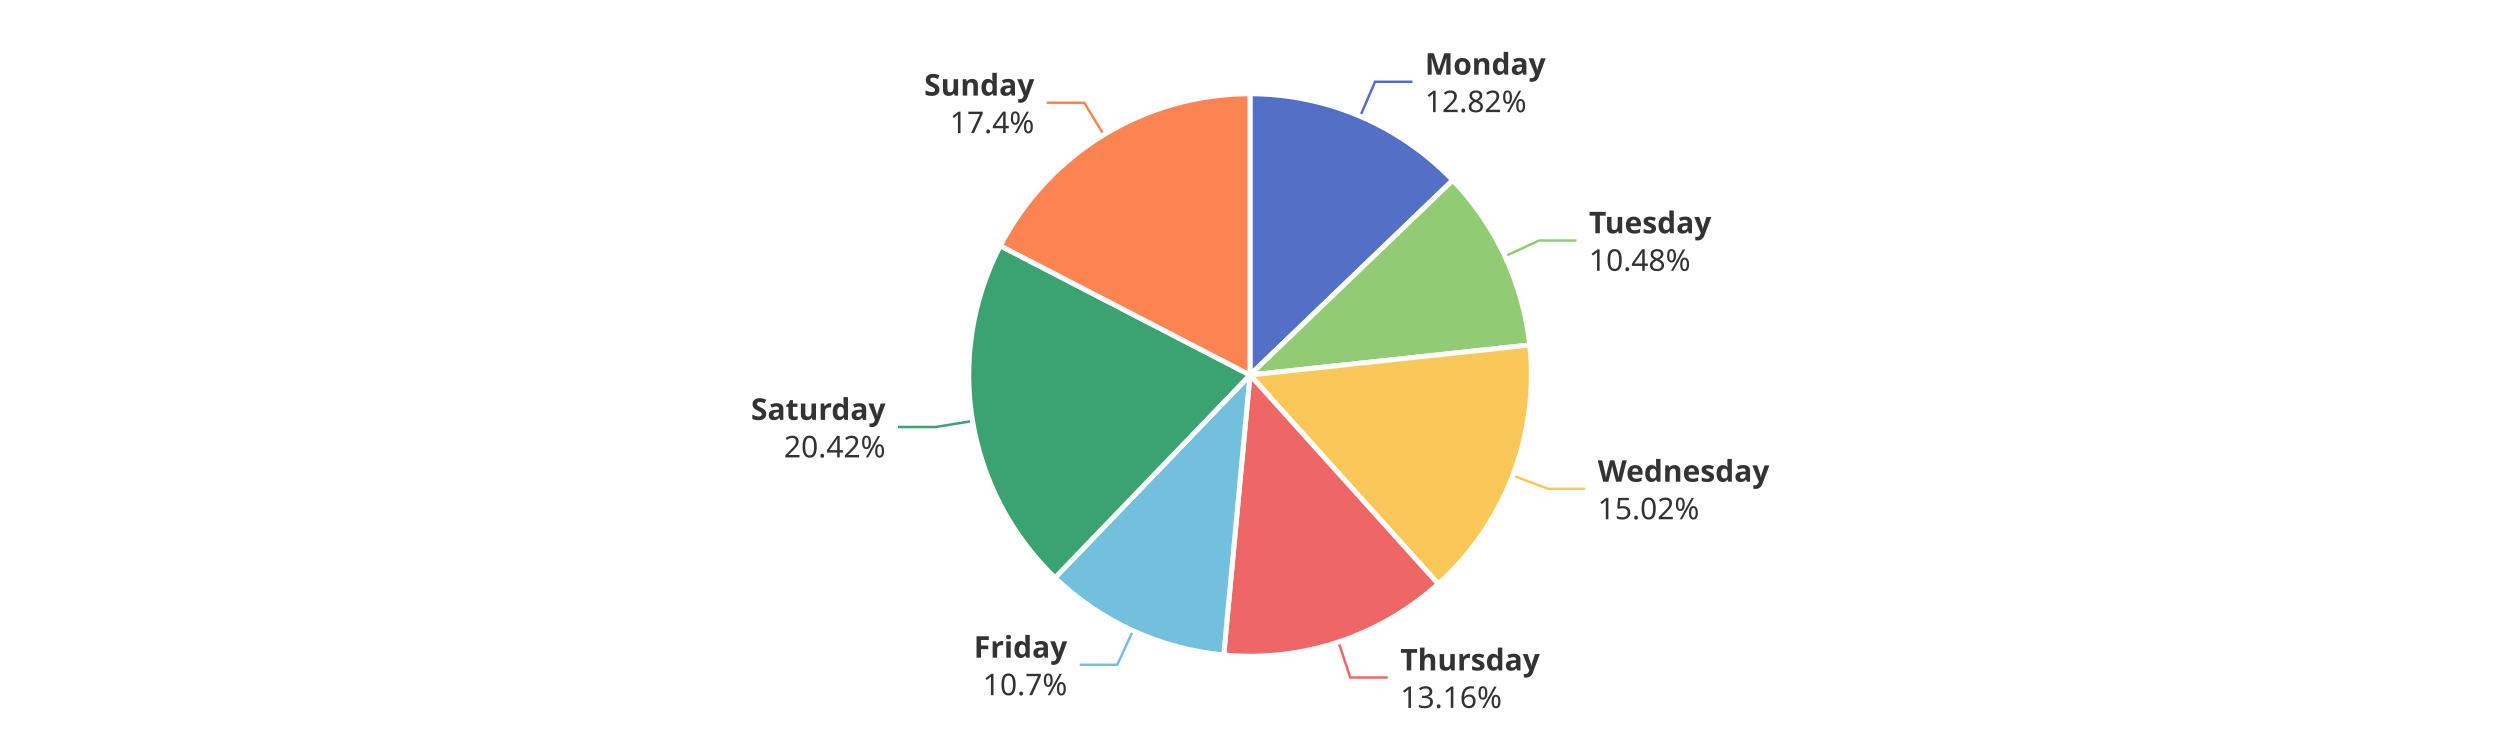
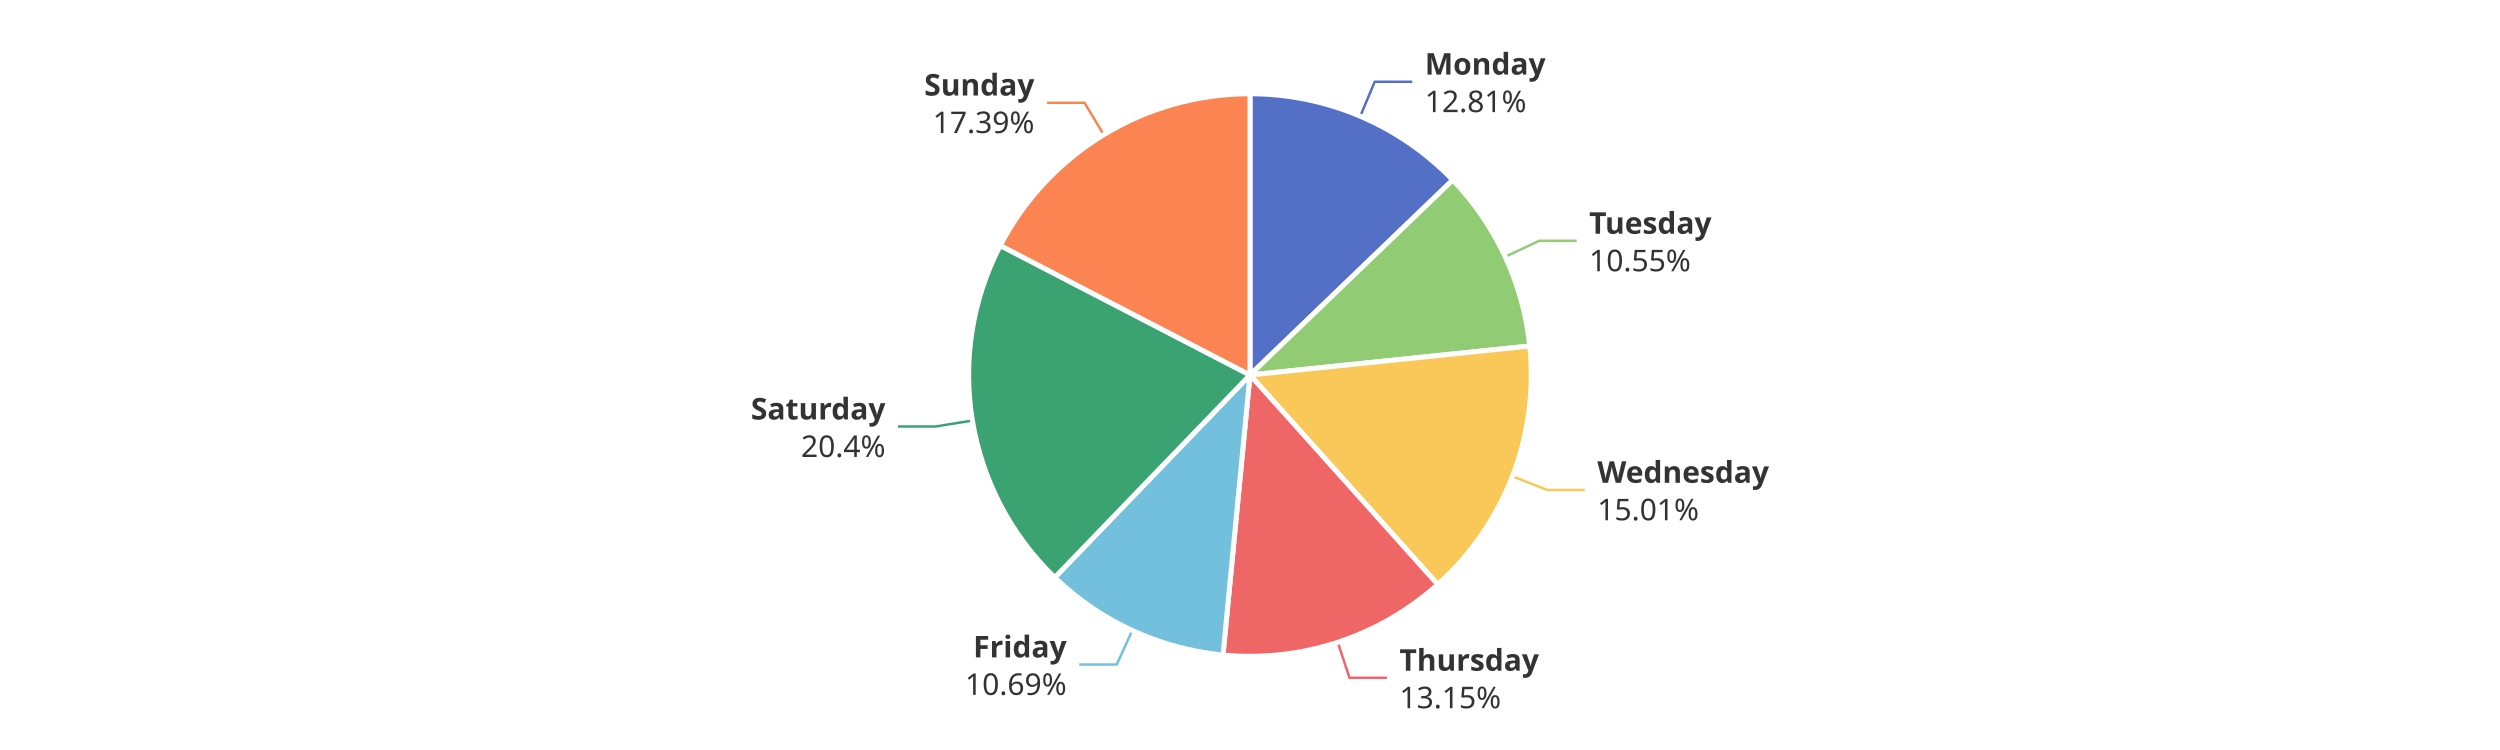
<svg xmlns="http://www.w3.org/2000/svg" width="1000" height="300" version="1.1" baseProfile="full" viewBox="0 0 1000 300">
  <rect width="1000" height="300" x="0" y="0" id="0" fill="#ffffff" />
-   <polyline points="544.1 46.5 550 32.7 565 32.7" fill="none" stroke="#5470c6" />
-   <polyline points="602 102.5 615.6 96.2 630.6 96.2" fill="none" stroke="#91cc75" />
-   <polyline points="605.1 190.2 619.1 195.5 634.1 195.5" fill="none" stroke="#fac858" />
-   <polyline points="535.4 256.8 540.1 271 555.1 271" fill="none" stroke="#ee6666" />
-   <polyline points="453.2 252.3 446.9 265.9 431.9 265.9" fill="none" stroke="#73c0de" />
-   <polyline points="389 168.4 374.2 170.8 359.2 170.8" fill="none" stroke="#3ba272" />
-   <polyline points="441.5 53.9 433.7 41.1 418.7 41.1" fill="none" stroke="#fc8452" />
-   <path d="M500 37.5A112.5 112.5 0 0 1 581.1 72.1L500 150Z" fill="#5470c6" stroke="#fff" stroke-width="2" stroke-linejoin="round" />
-   <path d="M581.1 72.1A112.5 112.5 0 0 1 611.9 138L500 150Z" fill="#91cc75" stroke="#fff" stroke-width="2" stroke-linejoin="round" />
-   <path d="M611.9 138A112.5 112.5 0 0 1 575.3 233.6L500 150Z" fill="#fac858" stroke="#fff" stroke-width="2" stroke-linejoin="round" />
-   <path d="M575.3 233.6A112.5 112.5 0 0 1 489.5 262L500 150Z" fill="#ee6666" stroke="#fff" stroke-width="2" stroke-linejoin="round" />
-   <path d="M489.5 262A112.5 112.5 0 0 1 422 231.1L500 150Z" fill="#73c0de" stroke="#fff" stroke-width="2" stroke-linejoin="round" />
-   <path d="M422 231.1A112.5 112.5 0 0 1 400.1 98.3L500 150Z" fill="#3ba272" stroke="#fff" stroke-width="2" stroke-linejoin="round" />
-   <path d="M400.1 98.3A112.5 112.5 0 0 1 500 37.5L500 150Z" fill="#fc8452" stroke="#fff" stroke-width="2" stroke-linejoin="round" />
-   <path d="M0 -15l42.8 0l0 30l-42.8 0Z" transform="translate(569.9786 32.7038)" fill="none" />
-   <text dominant-baseline="central" text-anchor="start" style="font-size:12px;font-family:sans-serif;font-weight:bold;" y="-7.5" transform="translate(569.9786 32.7038)" fill="#333" stroke="rgb(255,255,255)" stroke-width="2" paint-order="stroke" stroke-miterlimit="2">Monday</text>
-   <text dominant-baseline="central" text-anchor="start" style="font-size:12px;font-family:sans-serif;" y="7.5" transform="translate(569.9786 32.7038)" fill="#333" stroke="rgb(255,255,255)" stroke-width="2" paint-order="stroke" stroke-miterlimit="2">12.82%</text>
-   <path d="M0 -15l46.2 0l0 30l-46.2 0Z" transform="translate(635.5754 96.1616)" fill="none" />
-   <text dominant-baseline="central" text-anchor="start" style="font-size:12px;font-family:sans-serif;font-weight:bold;" y="-7.5" transform="translate(635.5754 96.1616)" fill="#333" stroke="rgb(255,255,255)" stroke-width="2" paint-order="stroke" stroke-miterlimit="2">Tuesday</text>
-   <text dominant-baseline="central" text-anchor="start" style="font-size:12px;font-family:sans-serif;" y="7.5" transform="translate(635.5754 96.1616)" fill="#333" stroke="rgb(255,255,255)" stroke-width="2" paint-order="stroke" stroke-miterlimit="2">10.48%</text>
-   <path d="M0 -15l63.6 0l0 30l-63.6 0Z" transform="translate(639.0895 195.5404)" fill="none" />
-   <text dominant-baseline="central" text-anchor="start" style="font-size:12px;font-family:sans-serif;font-weight:bold;" y="-7.5" transform="translate(639.0895 195.5404)" fill="#333" stroke="rgb(255,255,255)" stroke-width="2" paint-order="stroke" stroke-miterlimit="2">Wednesday</text>
-   <text dominant-baseline="central" text-anchor="start" style="font-size:12px;font-family:sans-serif;" y="7.5" transform="translate(639.0895 195.5404)" fill="#333" stroke="rgb(255,255,255)" stroke-width="2" paint-order="stroke" stroke-miterlimit="2">15.02%</text>
-   <path d="M0 -15l50.2 0l0 30l-50.2 0Z" transform="translate(560.1266 271.0211)" fill="none" />
-   <text dominant-baseline="central" text-anchor="start" style="font-size:12px;font-family:sans-serif;font-weight:bold;" y="-7.5" transform="translate(560.1266 271.0211)" fill="#333" stroke="rgb(255,255,255)" stroke-width="2" paint-order="stroke" stroke-miterlimit="2">Thursday</text>
-   <text dominant-baseline="central" text-anchor="start" style="font-size:12px;font-family:sans-serif;" y="7.5" transform="translate(560.1266 271.0211)" fill="#333" stroke="rgb(255,255,255)" stroke-width="2" paint-order="stroke" stroke-miterlimit="2">13.16%</text>
-   <path d="M-34.2 -15l34.2 0l0 30l-34.2 0Z" transform="translate(426.9071 265.9198)" fill="none" />
-   <text dominant-baseline="central" text-anchor="end" style="font-size:12px;font-family:sans-serif;font-weight:bold;" y="-7.5" transform="translate(426.9071 265.9198)" fill="#333" stroke="rgb(255,255,255)" stroke-width="2" paint-order="stroke" stroke-miterlimit="2">Friday</text>
-   <text dominant-baseline="central" text-anchor="end" style="font-size:12px;font-family:sans-serif;" y="7.5" transform="translate(426.9071 265.9198)" fill="#333" stroke="rgb(255,255,255)" stroke-width="2" paint-order="stroke" stroke-miterlimit="2">10.7%</text>
-   <path d="M-48.2 -15l48.2 0l0 30l-48.2 0Z" transform="translate(354.2077 170.7976)" fill="none" />
-   <text dominant-baseline="central" text-anchor="end" style="font-size:12px;font-family:sans-serif;font-weight:bold;" y="-7.5" transform="translate(354.2077 170.7976)" fill="#333" stroke="rgb(255,255,255)" stroke-width="2" paint-order="stroke" stroke-miterlimit="2">Saturday</text>
-   <text dominant-baseline="central" text-anchor="end" style="font-size:12px;font-family:sans-serif;" y="7.5" transform="translate(354.2077 170.7976)" fill="#333" stroke="rgb(255,255,255)" stroke-width="2" paint-order="stroke" stroke-miterlimit="2">20.42%</text>
-   <path d="M-40.9 -15l40.9 0l0 30l-40.9 0Z" transform="translate(413.7173 41.0833)" fill="none" />
-   <text dominant-baseline="central" text-anchor="end" style="font-size:12px;font-family:sans-serif;font-weight:bold;" y="-7.5" transform="translate(413.7173 41.0833)" fill="#333" stroke="rgb(255,255,255)" stroke-width="2" paint-order="stroke" stroke-miterlimit="2">Sunday</text>
-   <text dominant-baseline="central" text-anchor="end" style="font-size:12px;font-family:sans-serif;" y="7.5" transform="translate(413.7173 41.0833)" fill="#333" stroke="rgb(255,255,255)" stroke-width="2" paint-order="stroke" stroke-miterlimit="2">17.4%</text>
+   <polyline points="544.1 46.5 549.9 32.7 564.9 32.7" fill="none" stroke="#5470c6" />
+   <polyline points="602.1 102.7 615.7 96.3 630.7 96.3" fill="none" stroke="#91cc75" />
+   <polyline points="604.9 190.5 618.9 196 633.9 196" fill="none" stroke="#fac858" />
+   <polyline points="535.1 256.9 539.8 271.1 554.8 271.1" fill="none" stroke="#ee6666" />
+   <polyline points="452.9 252.2 446.7 265.8 431.7 265.8" fill="none" stroke="#73c0de" />
+   <polyline points="389 168.2 374.2 170.6 359.2 170.6" fill="none" stroke="#3ba272" />
+   <polyline points="441.5 53.9 433.8 41.1 418.8 41.1" fill="none" stroke="#fc8452" />
+   <path d="M500 37.5A112.5 112.5 0 0 1 581.1 72L500 150Z" fill="#5470c6" stroke="#fff" stroke-width="2" stroke-linejoin="round" />
+   <path d="M581.1 72A112.5 112.5 0 0 1 611.9 138.4L500 150Z" fill="#91cc75" stroke="#fff" stroke-width="2" stroke-linejoin="round" />
+   <path d="M611.9 138.4A112.5 112.5 0 0 1 575.1 233.8L500 150Z" fill="#fac858" stroke="#fff" stroke-width="2" stroke-linejoin="round" />
+   <path d="M575.1 233.8A112.5 112.5 0 0 1 489.2 262L500 150Z" fill="#ee6666" stroke="#fff" stroke-width="2" stroke-linejoin="round" />
+   <path d="M489.2 262A112.5 112.5 0 0 1 421.9 231L500 150Z" fill="#73c0de" stroke="#fff" stroke-width="2" stroke-linejoin="round" />
+   <path d="M421.9 231A112.5 112.5 0 0 1 400.1 98.2L500 150Z" fill="#3ba272" stroke="#fff" stroke-width="2" stroke-linejoin="round" />
+   <path d="M400.1 98.2A112.5 112.5 0 0 1 500 37.5L500 150Z" fill="#fc8452" stroke="#fff" stroke-width="2" stroke-linejoin="round" />
+   <path d="M0 -15l42.8 0l0 30l-42.8 0Z" transform="translate(569.9417 32.6881)" fill="none" />
+   <text dominant-baseline="central" text-anchor="start" style="font-size:12px;font-family:sans-serif;font-weight:bold;" y="-7.5" transform="translate(569.9417 32.6881)" fill="#333" stroke="rgb(255,255,255)" stroke-width="2" paint-order="stroke" stroke-miterlimit="2">Monday</text>
+   <text dominant-baseline="central" text-anchor="start" style="font-size:12px;font-family:sans-serif;" y="7.5" transform="translate(569.9417 32.6881)" fill="#333" stroke="rgb(255,255,255)" stroke-width="2" paint-order="stroke" stroke-miterlimit="2">12.81%</text>
+   <path d="M0 -15l46.2 0l0 30l-46.2 0Z" transform="translate(635.6598 96.3432)" fill="none" />
+   <text dominant-baseline="central" text-anchor="start" style="font-size:12px;font-family:sans-serif;font-weight:bold;" y="-7.5" transform="translate(635.6598 96.3432)" fill="#333" stroke="rgb(255,255,255)" stroke-width="2" paint-order="stroke" stroke-miterlimit="2">Tuesday</text>
+   <text dominant-baseline="central" text-anchor="start" style="font-size:12px;font-family:sans-serif;" y="7.5" transform="translate(635.6598 96.3432)" fill="#333" stroke="rgb(255,255,255)" stroke-width="2" paint-order="stroke" stroke-miterlimit="2">10.55%</text>
+   <path d="M0 -15l63.6 0l0 30l-63.6 0Z" transform="translate(638.9314 195.9517)" fill="none" />
+   <text dominant-baseline="central" text-anchor="start" style="font-size:12px;font-family:sans-serif;font-weight:bold;" y="-7.5" transform="translate(638.9314 195.9517)" fill="#333" stroke="rgb(255,255,255)" stroke-width="2" paint-order="stroke" stroke-miterlimit="2">Wednesday</text>
+   <text dominant-baseline="central" text-anchor="start" style="font-size:12px;font-family:sans-serif;" y="7.5" transform="translate(638.9314 195.9517)" fill="#333" stroke="rgb(255,255,255)" stroke-width="2" paint-order="stroke" stroke-miterlimit="2">15.01%</text>
+   <path d="M0 -15l50.2 0l0 30l-50.2 0Z" transform="translate(559.7843 271.1341)" fill="none" />
+   <text dominant-baseline="central" text-anchor="start" style="font-size:12px;font-family:sans-serif;font-weight:bold;" y="-7.5" transform="translate(559.7843 271.1341)" fill="#333" stroke="rgb(255,255,255)" stroke-width="2" paint-order="stroke" stroke-miterlimit="2">Thursday</text>
+   <text dominant-baseline="central" text-anchor="start" style="font-size:12px;font-family:sans-serif;" y="7.5" transform="translate(559.7843 271.1341)" fill="#333" stroke="rgb(255,255,255)" stroke-width="2" paint-order="stroke" stroke-miterlimit="2">13.15%</text>
+   <path d="M-40.9 -15l40.9 0l0 30l-40.9 0Z" transform="translate(426.6523 265.8027)" fill="none" />
+   <text dominant-baseline="central" text-anchor="end" style="font-size:12px;font-family:sans-serif;font-weight:bold;" y="-7.5" transform="translate(426.6523 265.8027)" fill="#333" stroke="rgb(255,255,255)" stroke-width="2" paint-order="stroke" stroke-miterlimit="2">Friday</text>
+   <text dominant-baseline="central" text-anchor="end" style="font-size:12px;font-family:sans-serif;" y="7.5" transform="translate(426.6523 265.8027)" fill="#333" stroke="rgb(255,255,255)" stroke-width="2" paint-order="stroke" stroke-miterlimit="2">10.69%</text>
+   <path d="M-48.2 -15l48.2 0l0 30l-48.2 0Z" transform="translate(354.1816 170.6395)" fill="none" />
+   <text dominant-baseline="central" text-anchor="end" style="font-size:12px;font-family:sans-serif;font-weight:bold;" y="-7.5" transform="translate(354.1816 170.6395)" fill="#333" stroke="rgb(255,255,255)" stroke-width="2" paint-order="stroke" stroke-miterlimit="2">Saturday</text>
+   <text dominant-baseline="central" text-anchor="end" style="font-size:12px;font-family:sans-serif;" y="7.5" transform="translate(354.1816 170.6395)" fill="#333" stroke="rgb(255,255,255)" stroke-width="2" paint-order="stroke" stroke-miterlimit="2">20.4%</text>
+   <path d="M-40.9 -15l40.9 0l0 30l-40.9 0Z" transform="translate(413.7516 41.0624)" fill="none" />
+   <text dominant-baseline="central" text-anchor="end" style="font-size:12px;font-family:sans-serif;font-weight:bold;" y="-7.5" transform="translate(413.7516 41.0624)" fill="#333" stroke="rgb(255,255,255)" stroke-width="2" paint-order="stroke" stroke-miterlimit="2">Sunday</text>
+   <text dominant-baseline="central" text-anchor="end" style="font-size:12px;font-family:sans-serif;" y="7.5" transform="translate(413.7516 41.0624)" fill="#333" stroke="rgb(255,255,255)" stroke-width="2" paint-order="stroke" stroke-miterlimit="2">17.39%</text>
</svg>
